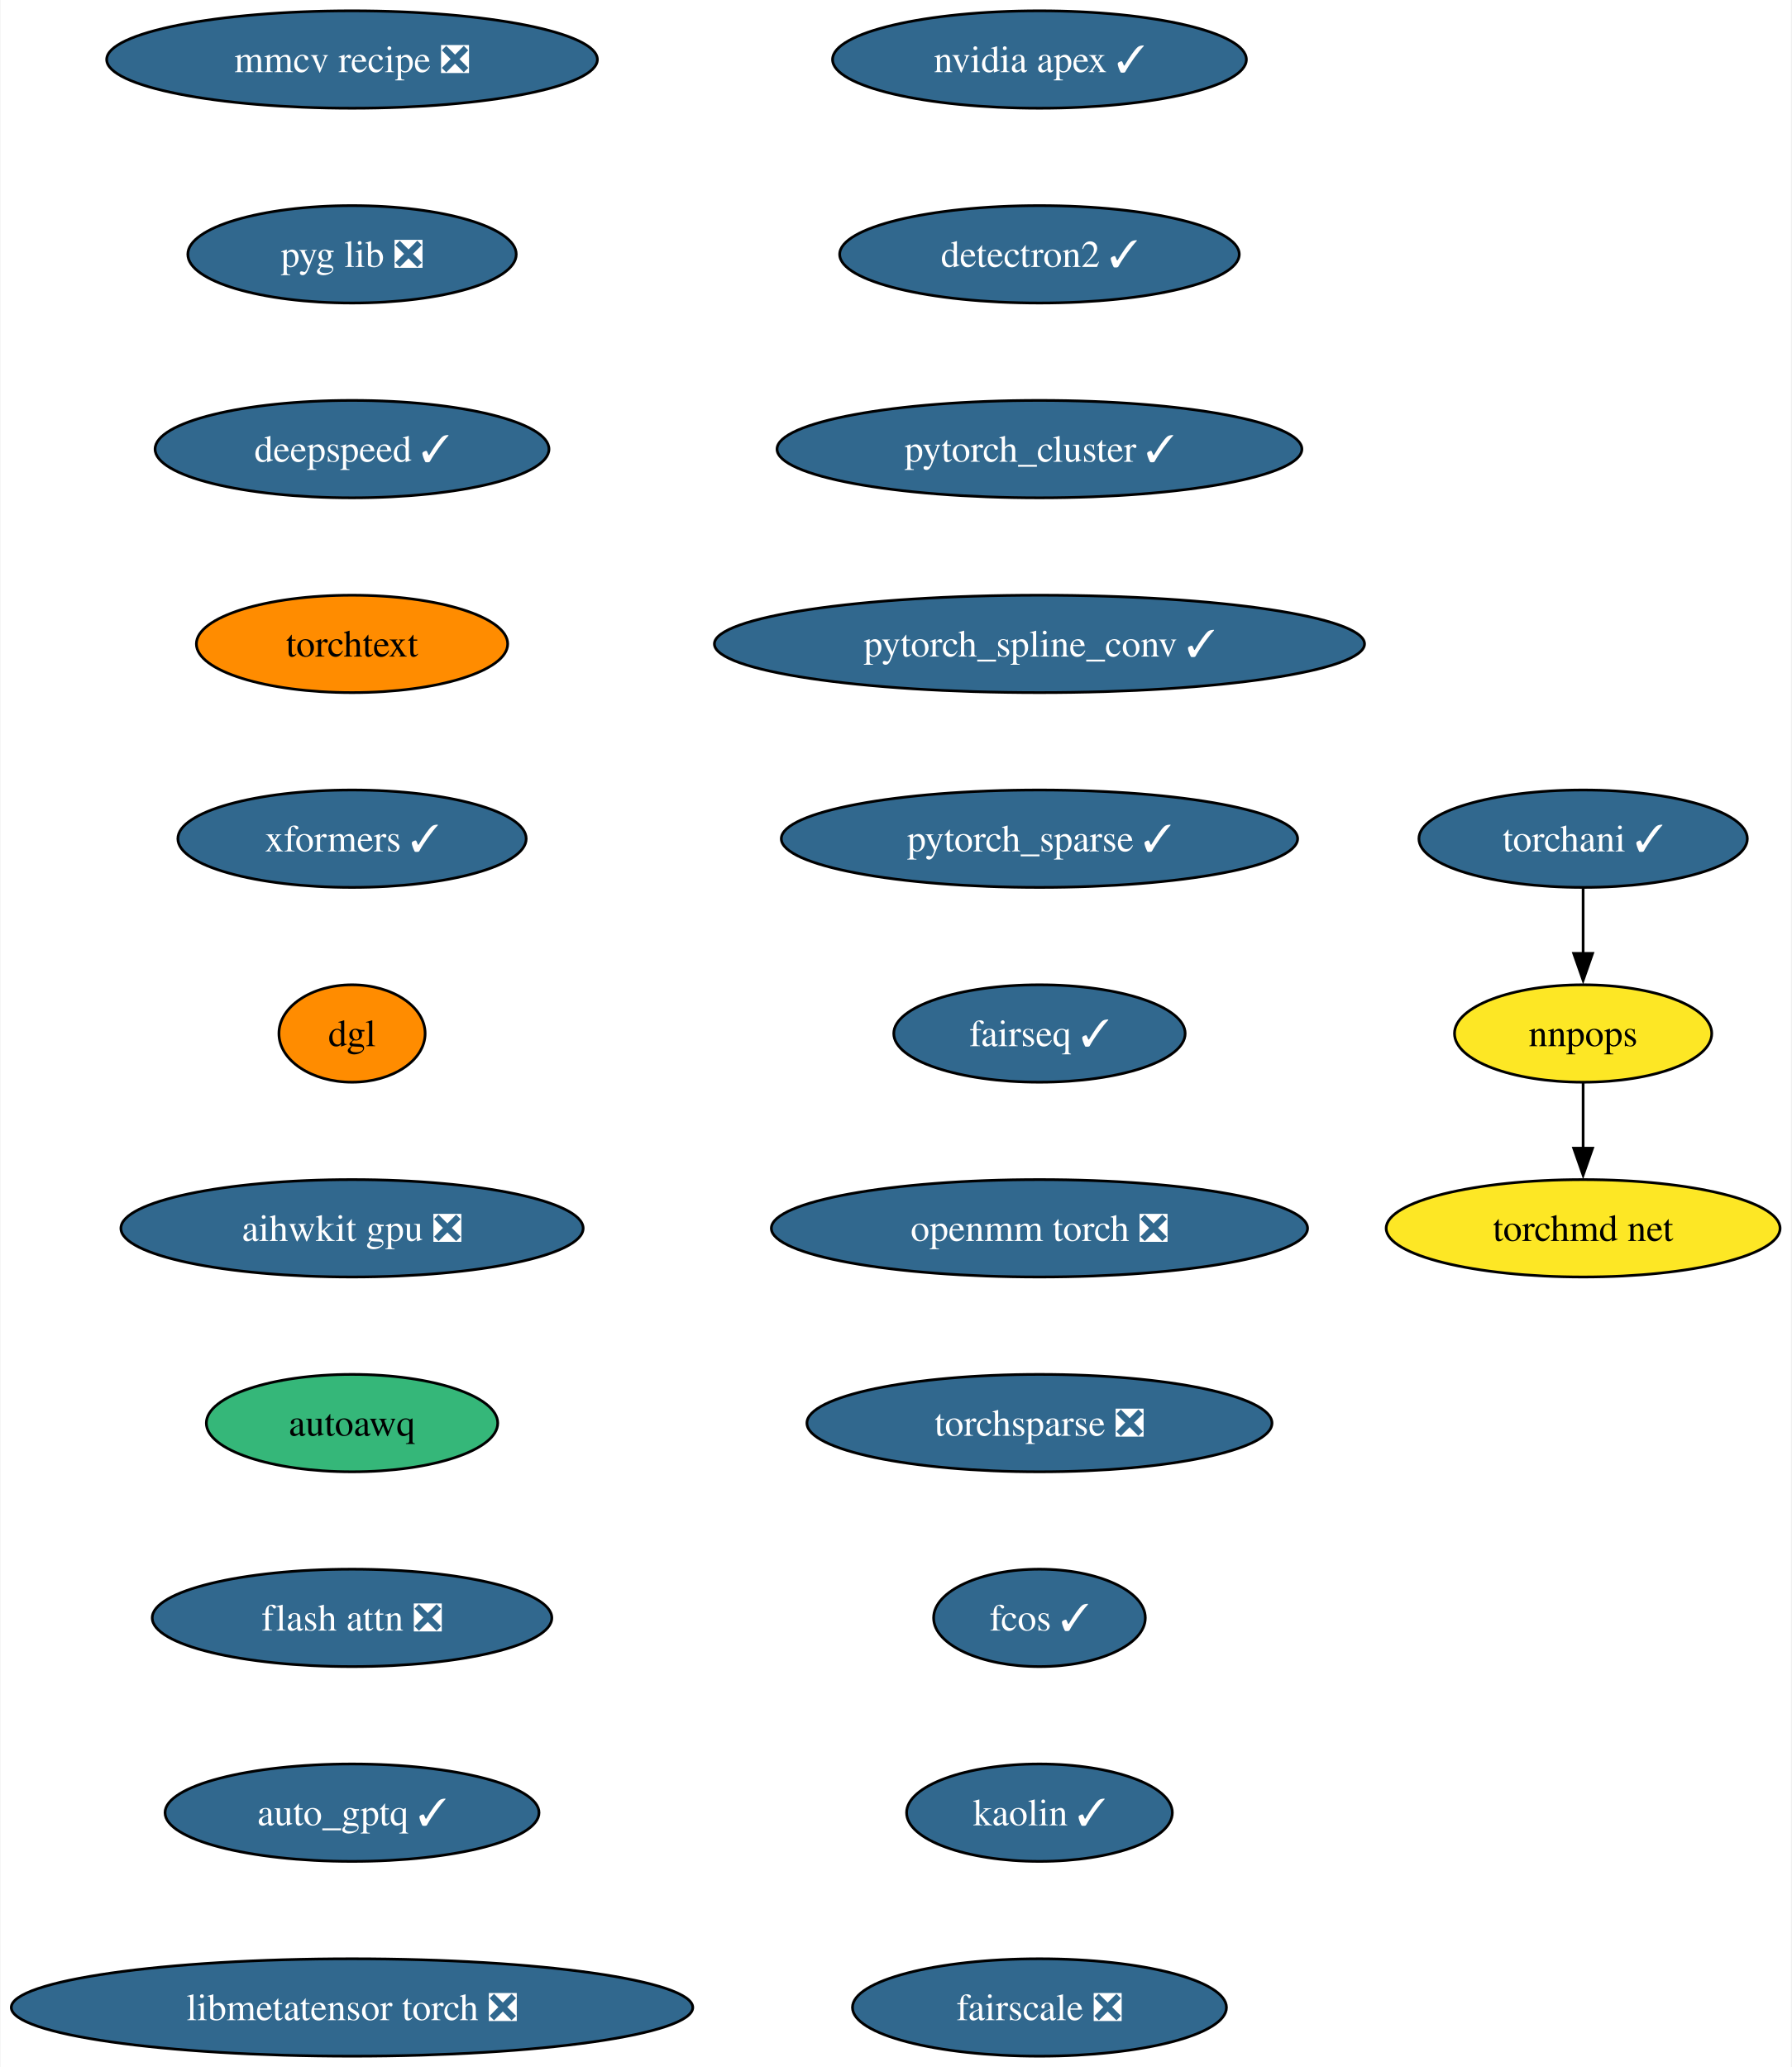
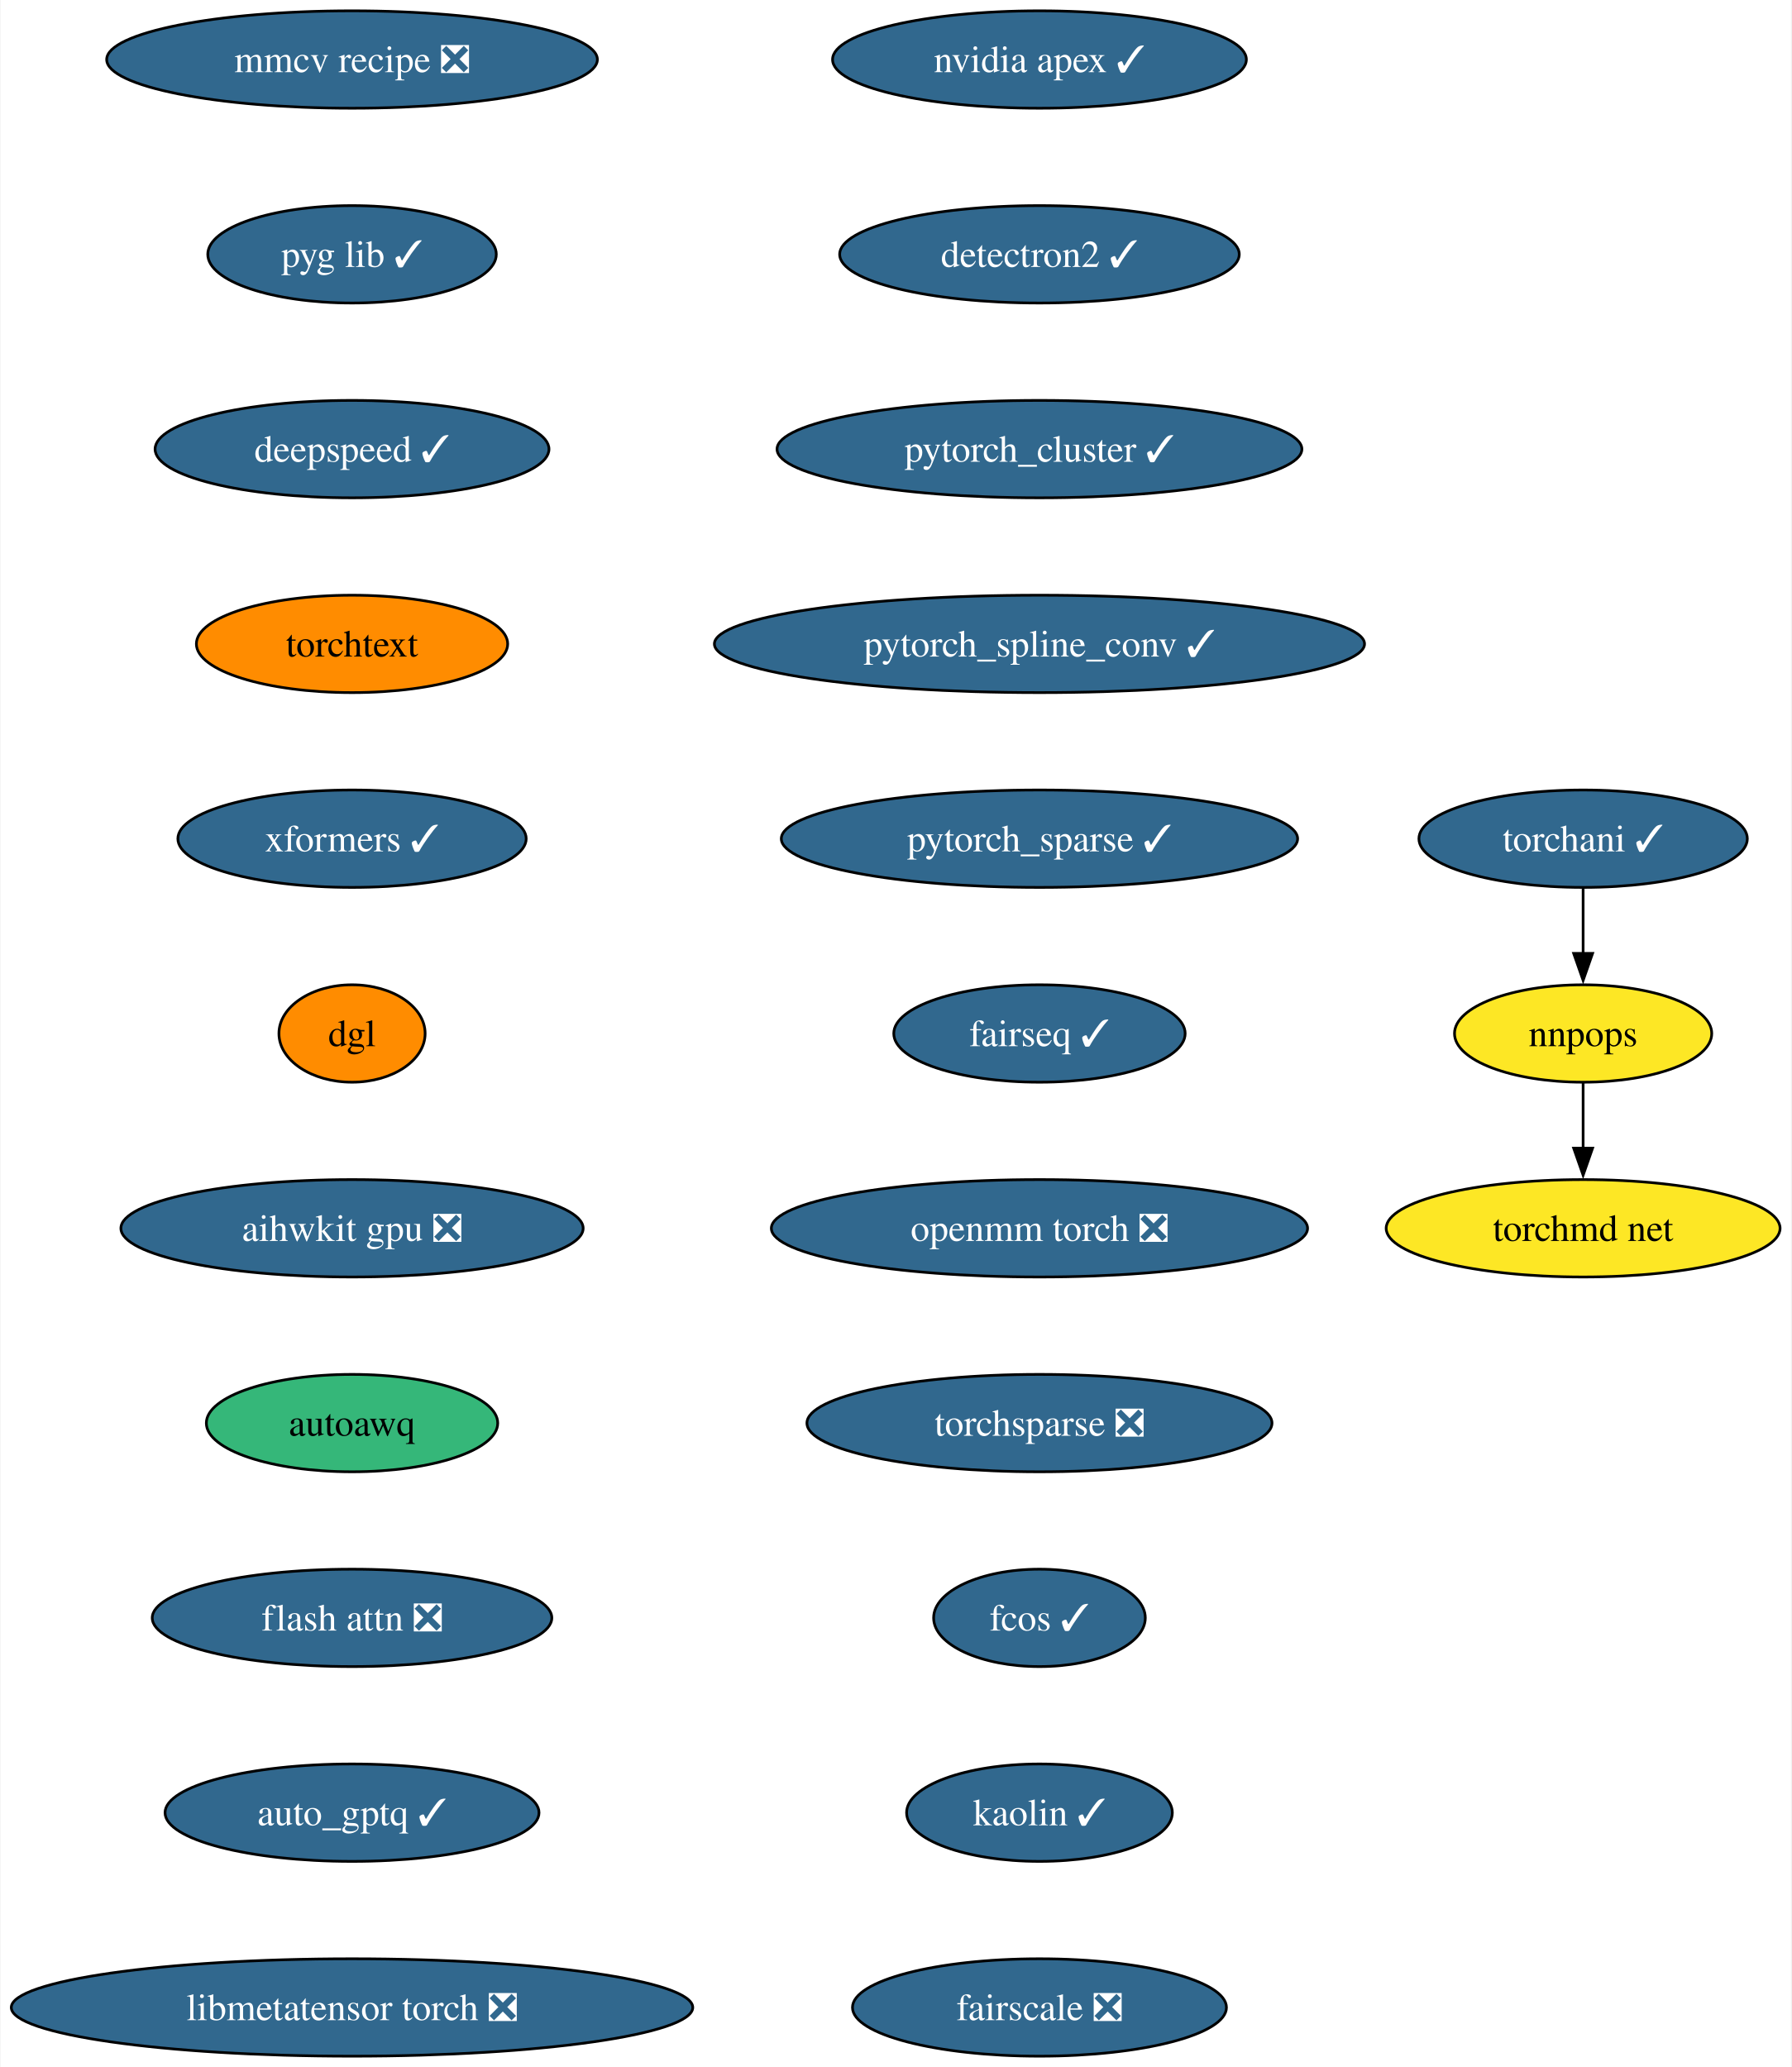
<svg xmlns="http://www.w3.org/2000/svg" xmlns:xlink="http://www.w3.org/1999/xlink" width="662pt" height="764pt" viewBox="0.00 0.00 661.65 764.00">
  <g id="graph0" class="graph" transform="scale(1 1) rotate(0) translate(4 760)">
    <polygon fill="white" stroke="none" points="-4,4 -4,-760 657.65,-760 657.65,4 -4,4" />
    <g id="node1" class="node">
      <g id="a_node1">
        <a xlink:href="https://github.com/conda-forge/nvidia-apex-feedstock/pull/50" xlink:title="nvidia apex ✓">
          <ellipse fill="#31688e" stroke="black" cx="379.96" cy="-738" rx="76.46" ry="18" />
          <text text-anchor="middle" x="379.96" y="-733.33" font-family="Times,serif" font-size="14.00" fill="white">nvidia apex ✓</text>
        </a>
      </g>
    </g>
    <g id="node2" class="node">
      <g id="a_node2">
        <a xlink:href="https://github.com/conda-forge/detectron2-feedstock/pull/46" xlink:title="detectron2 ✓">
          <ellipse fill="#31688e" stroke="black" cx="379.96" cy="-666" rx="73.83" ry="18" />
          <text text-anchor="middle" x="379.96" y="-661.33" font-family="Times,serif" font-size="14.00" fill="white">detectron2 ✓</text>
        </a>
      </g>
    </g>
    <g id="node3" class="node">
      <g id="a_node3">
        <a xlink:href="https://github.com/conda-forge/pytorch_cluster-feedstock/pull/57" xlink:title="pytorch_cluster ✓">
          <ellipse fill="#31688e" stroke="black" cx="379.96" cy="-594" rx="96.98" ry="18" />
          <text text-anchor="middle" x="379.96" y="-589.33" font-family="Times,serif" font-size="14.00" fill="white">pytorch_cluster ✓</text>
        </a>
      </g>
    </g>
    <g id="node4" class="node">
      <g id="a_node4">
        <a xlink:href="https://github.com/conda-forge/pytorch_spline_conv-feedstock/pull/39" xlink:title="pytorch_spline_conv ✓">
          <ellipse fill="#31688e" stroke="black" cx="379.96" cy="-522" rx="120.13" ry="18" />
          <text text-anchor="middle" x="379.96" y="-517.33" font-family="Times,serif" font-size="14.00" fill="white">pytorch_spline_conv ✓</text>
        </a>
      </g>
    </g>
    <g id="node5" class="node">
      <g id="a_node5">
        <a xlink:href="https://github.com/conda-forge/pytorch_sparse-feedstock/pull/67" xlink:title="pytorch_sparse ✓">
          <ellipse fill="#31688e" stroke="black" cx="379.96" cy="-450" rx="95.4" ry="18" />
          <text text-anchor="middle" x="379.96" y="-445.32" font-family="Times,serif" font-size="14.00" fill="white">pytorch_sparse ✓</text>
        </a>
      </g>
    </g>
    <g id="node6" class="node">
      <g id="a_node6">
        <a xlink:href="https://github.com/conda-forge/fairseq-feedstock/pull/39" xlink:title="fairseq ✓">
          <ellipse fill="#31688e" stroke="black" cx="379.96" cy="-378" rx="53.84" ry="18" />
          <text text-anchor="middle" x="379.96" y="-373.32" font-family="Times,serif" font-size="14.00" fill="white">fairseq ✓</text>
        </a>
      </g>
    </g>
    <g id="node7" class="node">
      <g id="a_node7">
        <a xlink:href="https://github.com/conda-forge/openmm-torch-feedstock/pull/53" xlink:title="openmm torch ❎">
          <ellipse fill="#31688e" stroke="black" cx="379.96" cy="-306" rx="99.08" ry="18" />
          <text text-anchor="middle" x="379.96" y="-301.32" font-family="Times,serif" font-size="14.00" fill="white">openmm torch ❎</text>
        </a>
      </g>
    </g>
    <g id="node11" class="node">
      <g id="a_node11">
        <a xlink:href="https://github.com/conda-forge/torchsparse-feedstock/pull/36" xlink:title="torchsparse ❎">
          <ellipse fill="#31688e" stroke="black" cx="379.96" cy="-234" rx="85.93" ry="18" />
          <text text-anchor="middle" x="379.96" y="-229.32" font-family="Times,serif" font-size="14.00" fill="white">torchsparse ❎</text>
        </a>
      </g>
    </g>
    <g id="node8" class="node">
      <g id="a_node8">
        <a xlink:href="https://github.com/conda-forge/torchani-feedstock/pull/39" xlink:title="torchani ✓">
          <ellipse fill="#31688e" stroke="black" cx="580.87" cy="-450" rx="60.68" ry="18" />
          <text text-anchor="middle" x="580.87" y="-445.32" font-family="Times,serif" font-size="14.00" fill="white">torchani ✓</text>
        </a>
      </g>
    </g>
    <g id="node9" class="node">
      <g id="a_node9">
        <a xlink:href="https://github.com/conda-forge/nnpops-feedstock" xlink:title="nnpops">
          <ellipse fill="#fde725" stroke="black" cx="580.87" cy="-378" rx="47.53" ry="18" />
          <text text-anchor="middle" x="580.87" y="-373.32" font-family="Times,serif" font-size="14.00">nnpops</text>
        </a>
      </g>
    </g>
    <g id="edge7" class="edge">
      <path fill="none" stroke="black" d="M580.87,-431.7C580.87,-424.41 580.87,-415.73 580.87,-407.54" />
      <polygon fill="black" stroke="black" points="584.37,-407.62 580.87,-397.62 577.37,-407.62 584.37,-407.62" />
    </g>
    <g id="node10" class="node">
      <g id="a_node10">
        <a xlink:href="https://github.com/conda-forge/torchmd-net-feedstock" xlink:title="torchmd net">
          <ellipse fill="#fde725" stroke="black" cx="580.87" cy="-306" rx="72.78" ry="18" />
          <text text-anchor="middle" x="580.87" y="-301.32" font-family="Times,serif" font-size="14.00">torchmd net</text>
        </a>
      </g>
    </g>
    <g id="edge8" class="edge">
      <path fill="none" stroke="black" d="M580.87,-359.7C580.87,-352.41 580.87,-343.73 580.87,-335.54" />
      <polygon fill="black" stroke="black" points="584.37,-335.62 580.87,-325.62 577.37,-335.62 584.37,-335.62" />
    </g>
    <g id="node12" class="node">
      <g id="a_node12">
        <a xlink:href="https://github.com/conda-forge/fcos-feedstock/pull/21" xlink:title="fcos ✓">
          <ellipse fill="#31688e" stroke="black" cx="379.96" cy="-162" rx="39.11" ry="18" />
          <text text-anchor="middle" x="379.96" y="-157.32" font-family="Times,serif" font-size="14.00" fill="white">fcos ✓</text>
        </a>
      </g>
    </g>
    <g id="node13" class="node">
      <g id="a_node13">
        <a xlink:href="https://github.com/conda-forge/kaolin-feedstock/pull/27" xlink:title="kaolin ✓">
          <ellipse fill="#31688e" stroke="black" cx="379.96" cy="-90" rx="49.1" ry="18" />
          <text text-anchor="middle" x="379.96" y="-85.33" font-family="Times,serif" font-size="14.00" fill="white">kaolin ✓</text>
        </a>
      </g>
    </g>
    <g id="node14" class="node">
      <g id="a_node14">
        <a xlink:href="https://github.com/conda-forge/fairscale-feedstock/pull/35" xlink:title="fairscale ❎">
          <ellipse fill="#31688e" stroke="black" cx="379.96" cy="-18" rx="69.1" ry="18" />
          <text text-anchor="middle" x="379.96" y="-13.32" font-family="Times,serif" font-size="14.00" fill="white">fairscale ❎</text>
        </a>
      </g>
    </g>
    <g id="node15" class="node">
      <g id="a_node15">
        <a xlink:href="https://github.com/conda-forge/mmcv-recipe-feedstock/pull/35" xlink:title="mmcv recipe ❎">
          <ellipse fill="#31688e" stroke="black" cx="125.92" cy="-738" rx="90.67" ry="18" />
          <text text-anchor="middle" x="125.92" y="-733.33" font-family="Times,serif" font-size="14.00" fill="white">mmcv recipe ❎</text>
        </a>
      </g>
    </g>
    <g id="node16" class="node">
      <g id="a_node16">
-         <a xlink:href="https://github.com/conda-forge/pyg-lib-feedstock/pull/31" xlink:title="pyg lib ❎">
-           <ellipse fill="#31688e" stroke="black" cx="125.92" cy="-666" rx="60.68" ry="18" />
-           <text text-anchor="middle" x="125.92" y="-661.33" font-family="Times,serif" font-size="14.00" fill="white">pyg lib ❎</text>
+         <a xlink:href="https://github.com/conda-forge/pyg-lib-feedstock/pull/31" xlink:title="pyg lib ✓">
+           <ellipse fill="#31688e" stroke="black" cx="125.92" cy="-666" rx="53.31" ry="18" />
+           <text text-anchor="middle" x="125.92" y="-661.33" font-family="Times,serif" font-size="14.00" fill="white">pyg lib ✓</text>
        </a>
      </g>
    </g>
    <g id="node17" class="node">
      <g id="a_node17">
        <a xlink:href="https://github.com/conda-forge/deepspeed-feedstock/pull/66" xlink:title="deepspeed ✓">
          <ellipse fill="#31688e" stroke="black" cx="125.92" cy="-594" rx="72.78" ry="18" />
          <text text-anchor="middle" x="125.92" y="-589.33" font-family="Times,serif" font-size="14.00" fill="white">deepspeed ✓</text>
        </a>
      </g>
    </g>
    <g id="node18" class="node">
      <g id="a_node18">
        <a xlink:href="https://github.com/conda-forge/torchtext-feedstock" xlink:title="torchtext">
          <ellipse fill="#ff8c00" stroke="black" cx="125.92" cy="-522" rx="57.52" ry="18" />
          <text text-anchor="middle" x="125.92" y="-517.33" font-family="Times,serif" font-size="14.00">torchtext</text>
        </a>
      </g>
    </g>
    <g id="node19" class="node">
      <g id="a_node19">
        <a xlink:href="https://github.com/conda-forge/xformers-feedstock/pull/32" xlink:title="xformers ✓">
          <ellipse fill="#31688e" stroke="black" cx="125.92" cy="-450" rx="64.36" ry="18" />
          <text text-anchor="middle" x="125.92" y="-445.32" font-family="Times,serif" font-size="14.00" fill="white">xformers ✓</text>
        </a>
      </g>
    </g>
    <g id="node20" class="node">
      <g id="a_node20">
        <a xlink:href="https://github.com/conda-forge/dgl-feedstock" xlink:title="dgl">
          <ellipse fill="#ff8c00" stroke="black" cx="125.92" cy="-378" rx="27.01" ry="18" />
          <text text-anchor="middle" x="125.92" y="-373.32" font-family="Times,serif" font-size="14.00">dgl</text>
        </a>
      </g>
    </g>
    <g id="node21" class="node">
      <g id="a_node21">
        <a xlink:href="https://github.com/conda-forge/aihwkit-gpu-feedstock/pull/16" xlink:title="aihwkit gpu ❎">
          <ellipse fill="#31688e" stroke="black" cx="125.92" cy="-306" rx="85.41" ry="18" />
          <text text-anchor="middle" x="125.92" y="-301.32" font-family="Times,serif" font-size="14.00" fill="white">aihwkit gpu ❎</text>
        </a>
      </g>
    </g>
    <g id="node22" class="node">
      <g id="a_node22">
        <a xlink:href="https://github.com/conda-forge/autoawq-feedstock" xlink:title="autoawq">
          <ellipse fill="#35b779" stroke="black" cx="125.92" cy="-234" rx="53.84" ry="18" />
          <text text-anchor="middle" x="125.92" y="-229.32" font-family="Times,serif" font-size="14.00">autoawq</text>
        </a>
      </g>
    </g>
    <g id="node23" class="node">
      <g id="a_node23">
        <a xlink:href="https://github.com/conda-forge/flash-attn-feedstock/pull/15" xlink:title="flash attn ❎">
          <ellipse fill="#31688e" stroke="black" cx="125.92" cy="-162" rx="73.83" ry="18" />
          <text text-anchor="middle" x="125.92" y="-157.32" font-family="Times,serif" font-size="14.00" fill="white">flash attn ❎</text>
        </a>
      </g>
    </g>
    <g id="node24" class="node">
      <g id="a_node24">
        <a xlink:href="https://github.com/conda-forge/auto_gptq-feedstock/pull/12" xlink:title="auto_gptq ✓">
          <ellipse fill="#31688e" stroke="black" cx="125.92" cy="-90" rx="69.1" ry="18" />
          <text text-anchor="middle" x="125.92" y="-85.33" font-family="Times,serif" font-size="14.00" fill="white">auto_gptq ✓</text>
        </a>
      </g>
    </g>
    <g id="node25" class="node">
      <g id="a_node25">
        <a xlink:href="https://github.com/conda-forge/libmetatensor-torch-feedstock/pull/4" xlink:title="libmetatensor torch ❎">
          <ellipse fill="#31688e" stroke="black" cx="125.92" cy="-18" rx="125.92" ry="18" />
          <text text-anchor="middle" x="125.92" y="-13.32" font-family="Times,serif" font-size="14.00" fill="white">libmetatensor torch ❎</text>
        </a>
      </g>
    </g>
  </g>
</svg>
